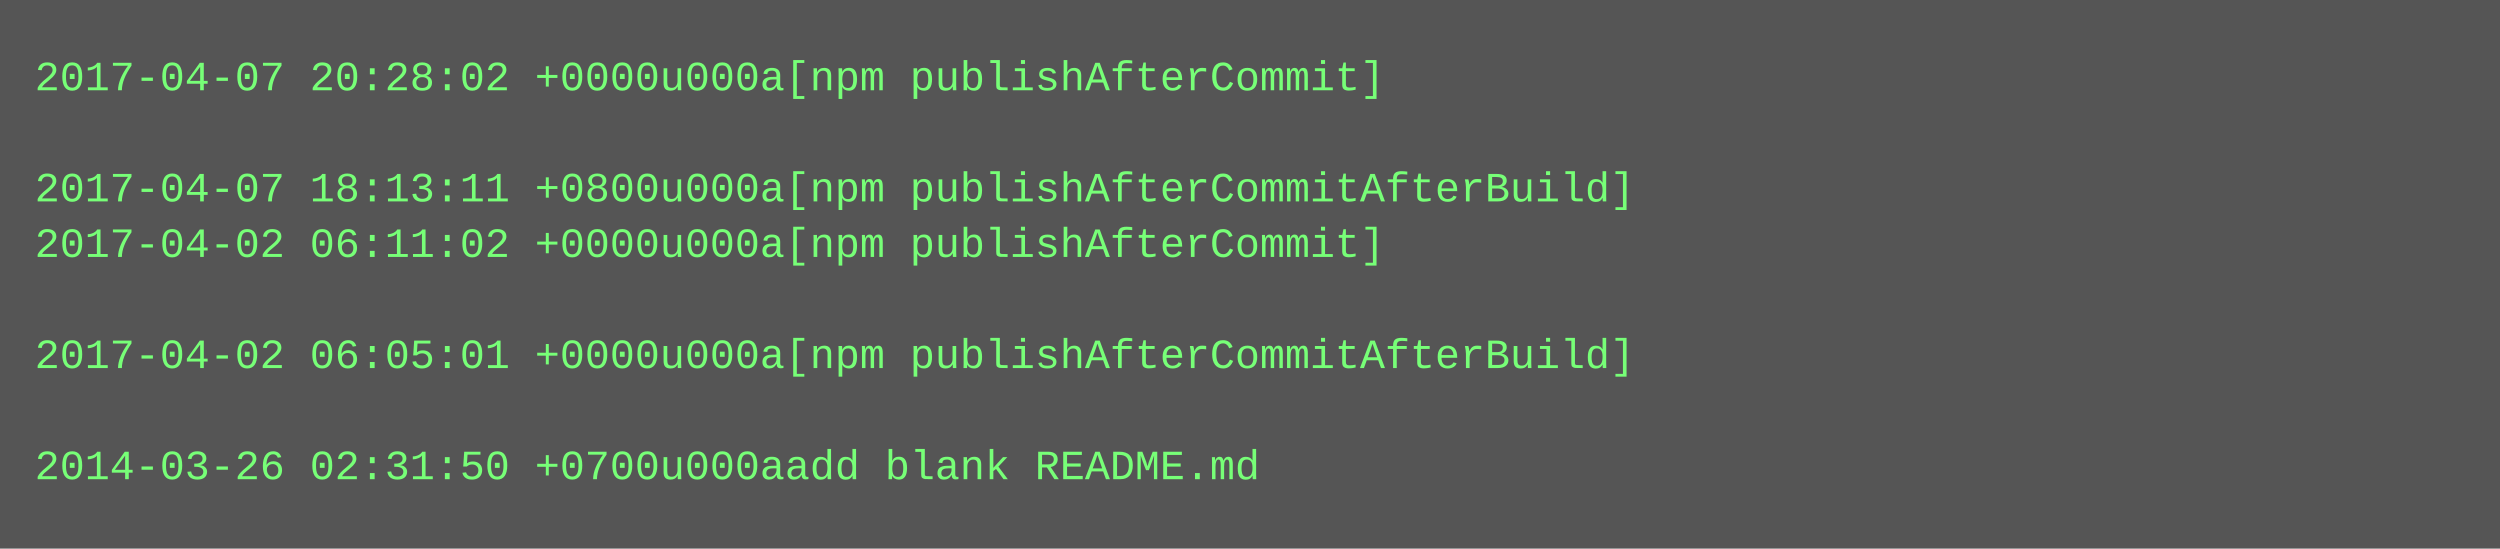
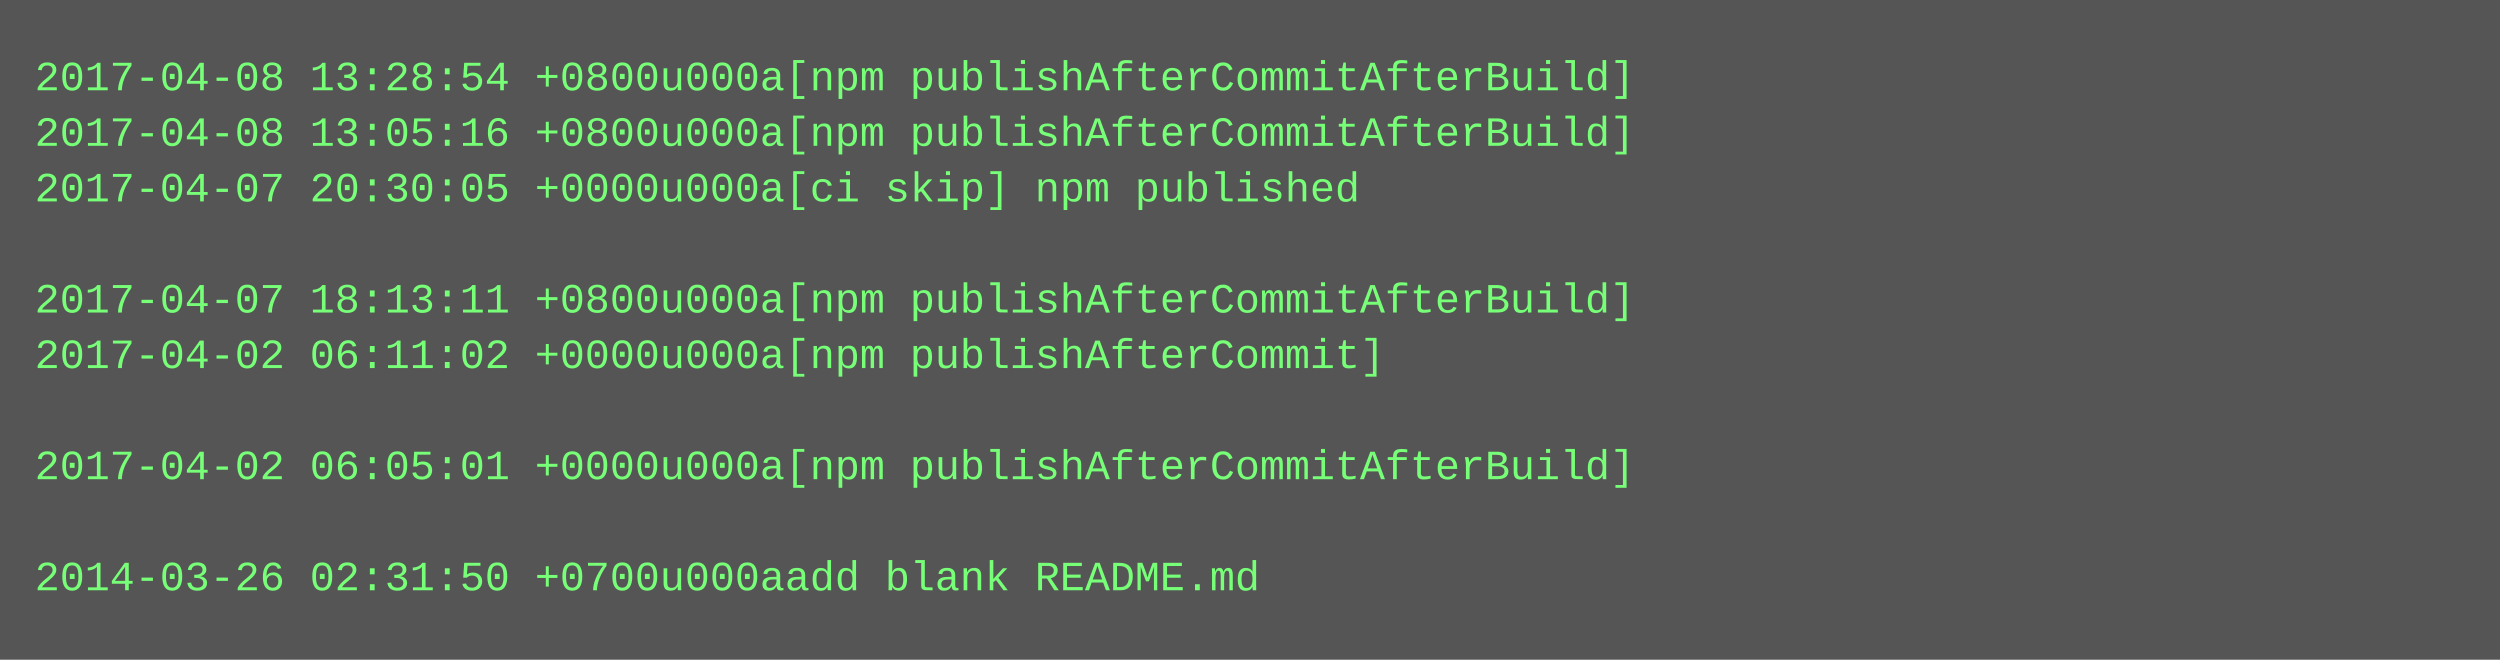
- <svg xmlns="http://www.w3.org/2000/svg" height="158" width="720">
-   <rect height="158" fill="#555" width="720" />
+ <svg xmlns="http://www.w3.org/2000/svg" height="190" width="720">
+   <rect height="190" fill="#555" width="720" />
  <text fill="#7f7" font-family="Courier New" font-size="12" xml:space="preserve">
-     <tspan x="10" y="26">2017-04-07 20:28:02 +0000u000a[npm publishAfterCommit]</tspan>
-     <tspan x="10" y="42" />
-     <tspan x="10" y="58">2017-04-07 18:13:11 +0800u000a[npm publishAfterCommitAfterBuild]</tspan>
-     <tspan x="10" y="74">2017-04-02 06:11:02 +0000u000a[npm publishAfterCommit]</tspan>
-     <tspan x="10" y="90" />
-     <tspan x="10" y="106">2017-04-02 06:05:01 +0000u000a[npm publishAfterCommitAfterBuild]</tspan>
+     <tspan x="10" y="26">2017-04-08 13:28:54 +0800u000a[npm publishAfterCommitAfterBuild]</tspan>
+     <tspan x="10" y="42">2017-04-08 13:05:16 +0800u000a[npm publishAfterCommitAfterBuild]</tspan>
+     <tspan x="10" y="58">2017-04-07 20:30:05 +0000u000a[ci skip] npm published</tspan>
+     <tspan x="10" y="74" />
+     <tspan x="10" y="90">2017-04-07 18:13:11 +0800u000a[npm publishAfterCommitAfterBuild]</tspan>
+     <tspan x="10" y="106">2017-04-02 06:11:02 +0000u000a[npm publishAfterCommit]</tspan>
    <tspan x="10" y="122" />
-     <tspan x="10" y="138">2014-03-26 02:31:50 +0700u000aadd blank README.md</tspan>
+     <tspan x="10" y="138">2017-04-02 06:05:01 +0000u000a[npm publishAfterCommitAfterBuild]</tspan>
+     <tspan x="10" y="154" />
+     <tspan x="10" y="170">2014-03-26 02:31:50 +0700u000aadd blank README.md</tspan>
  </text>
</svg>
